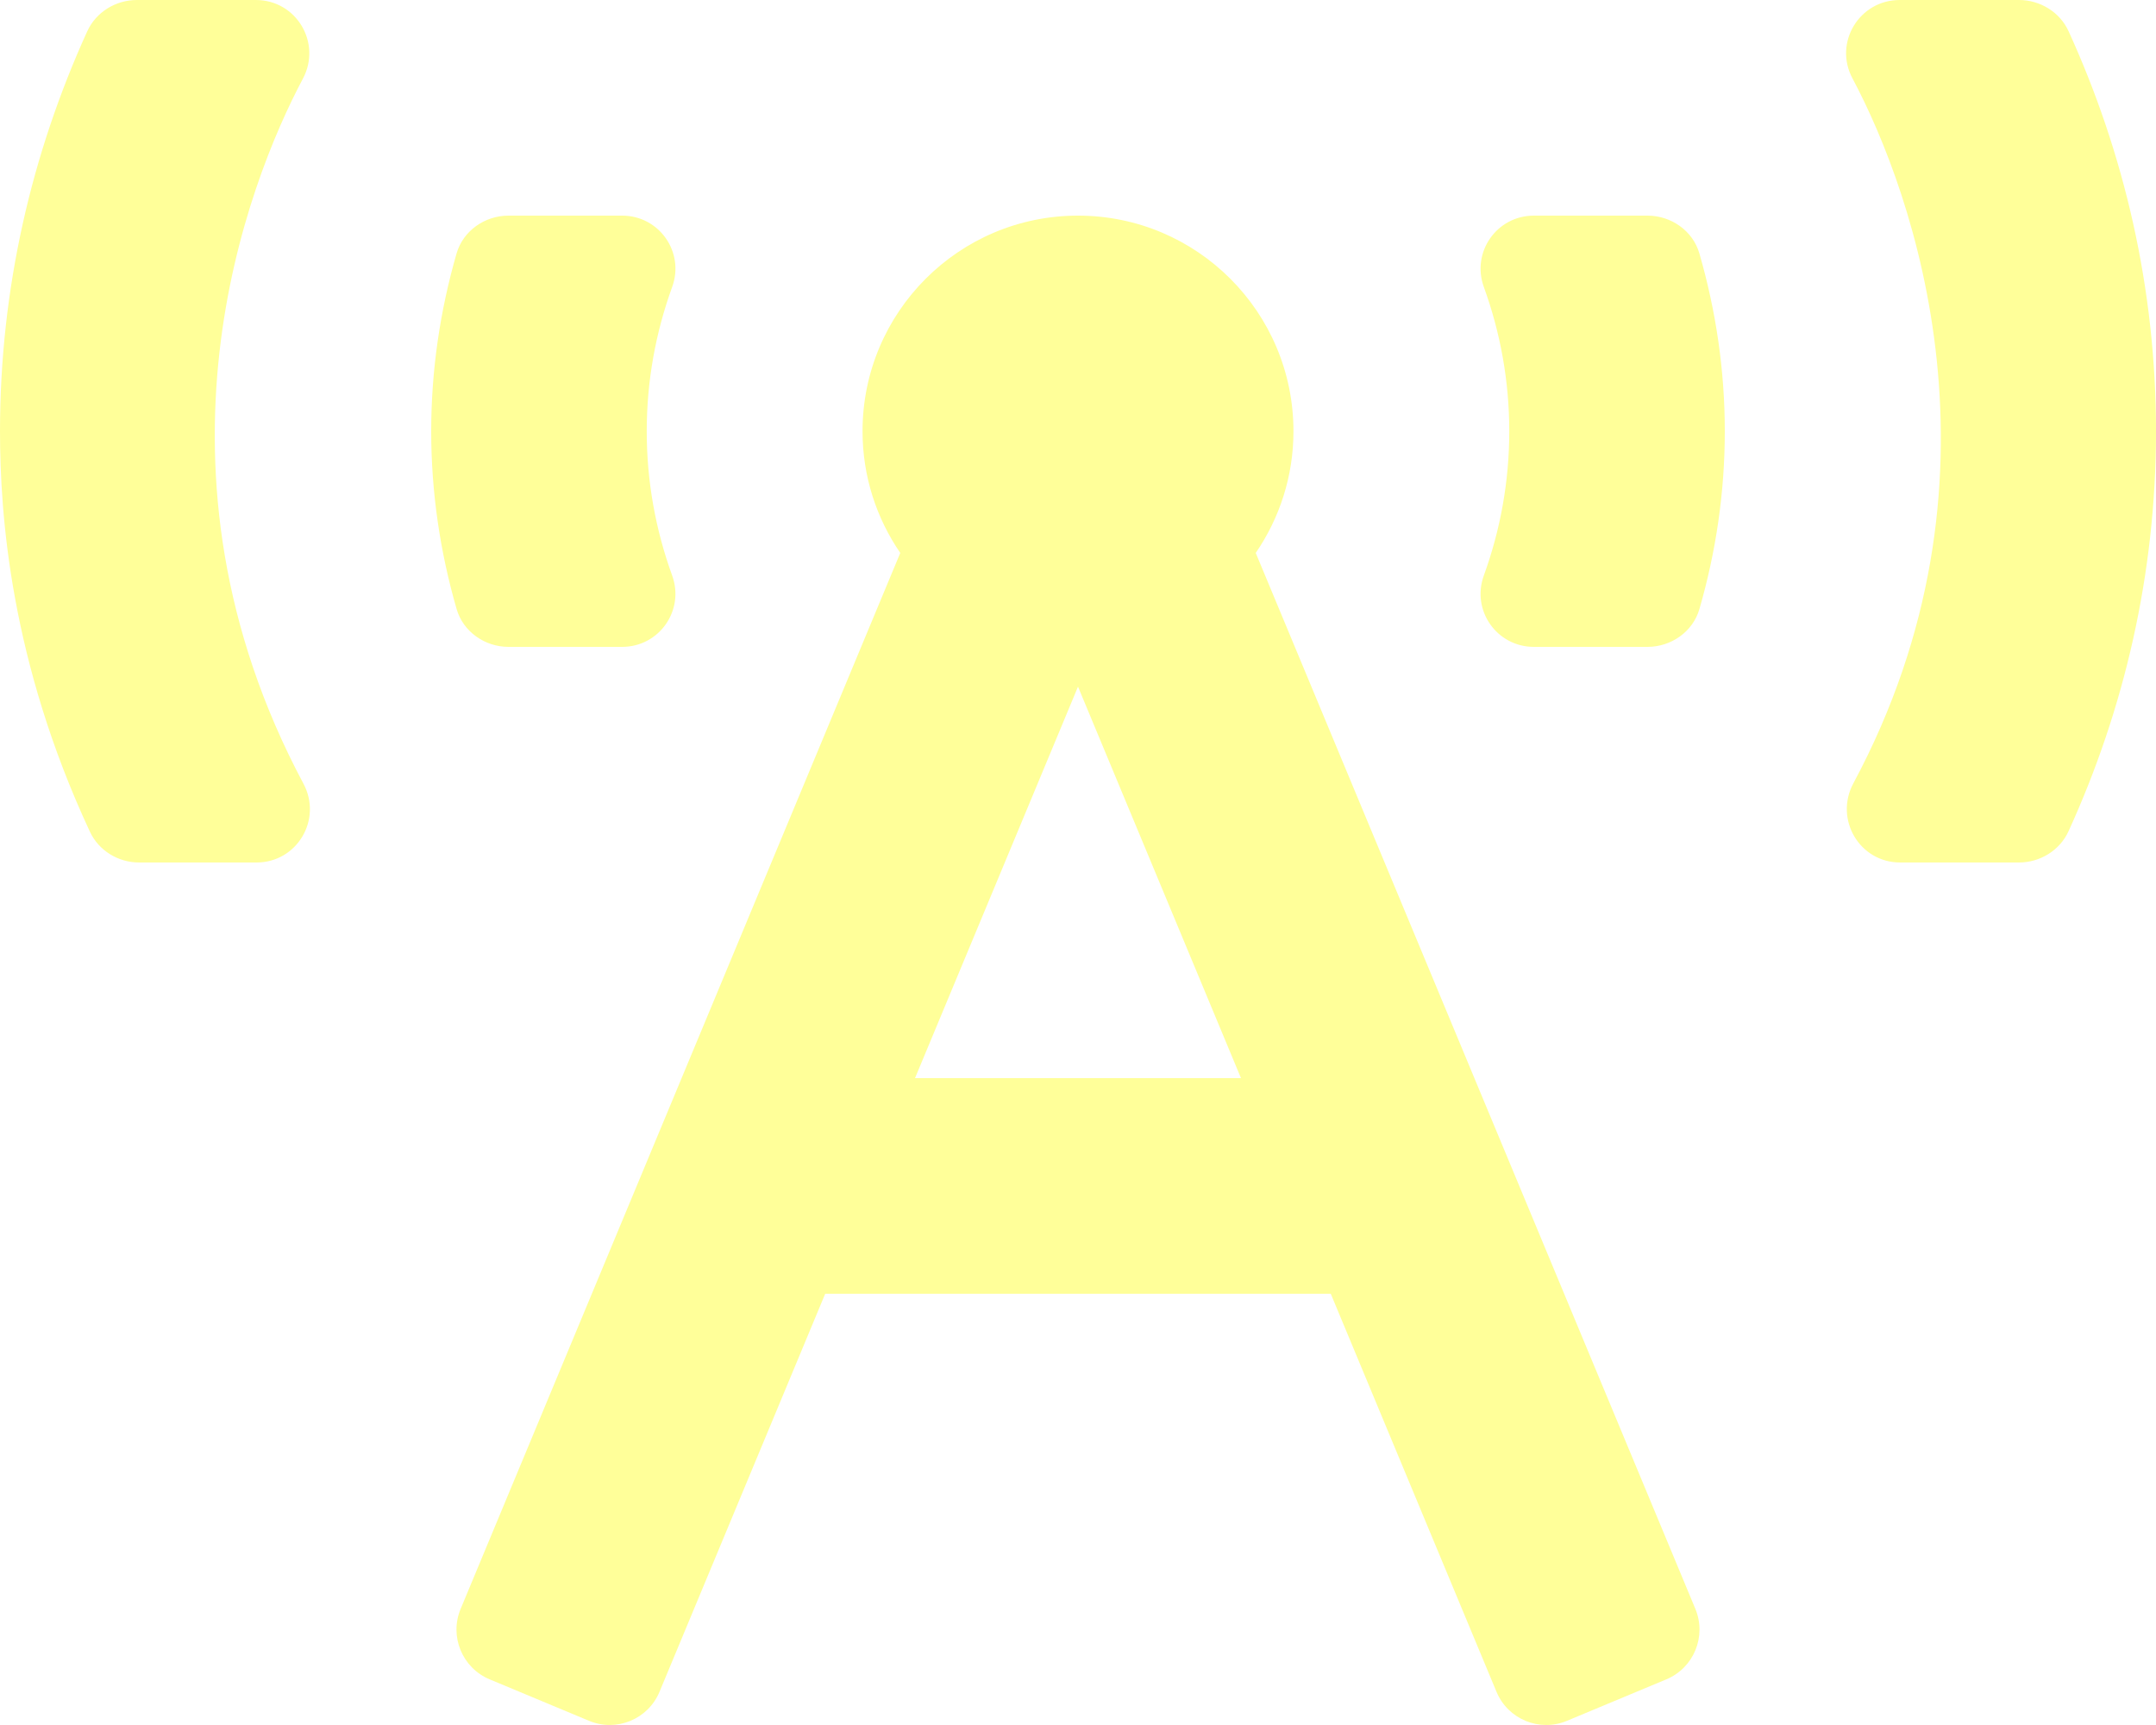
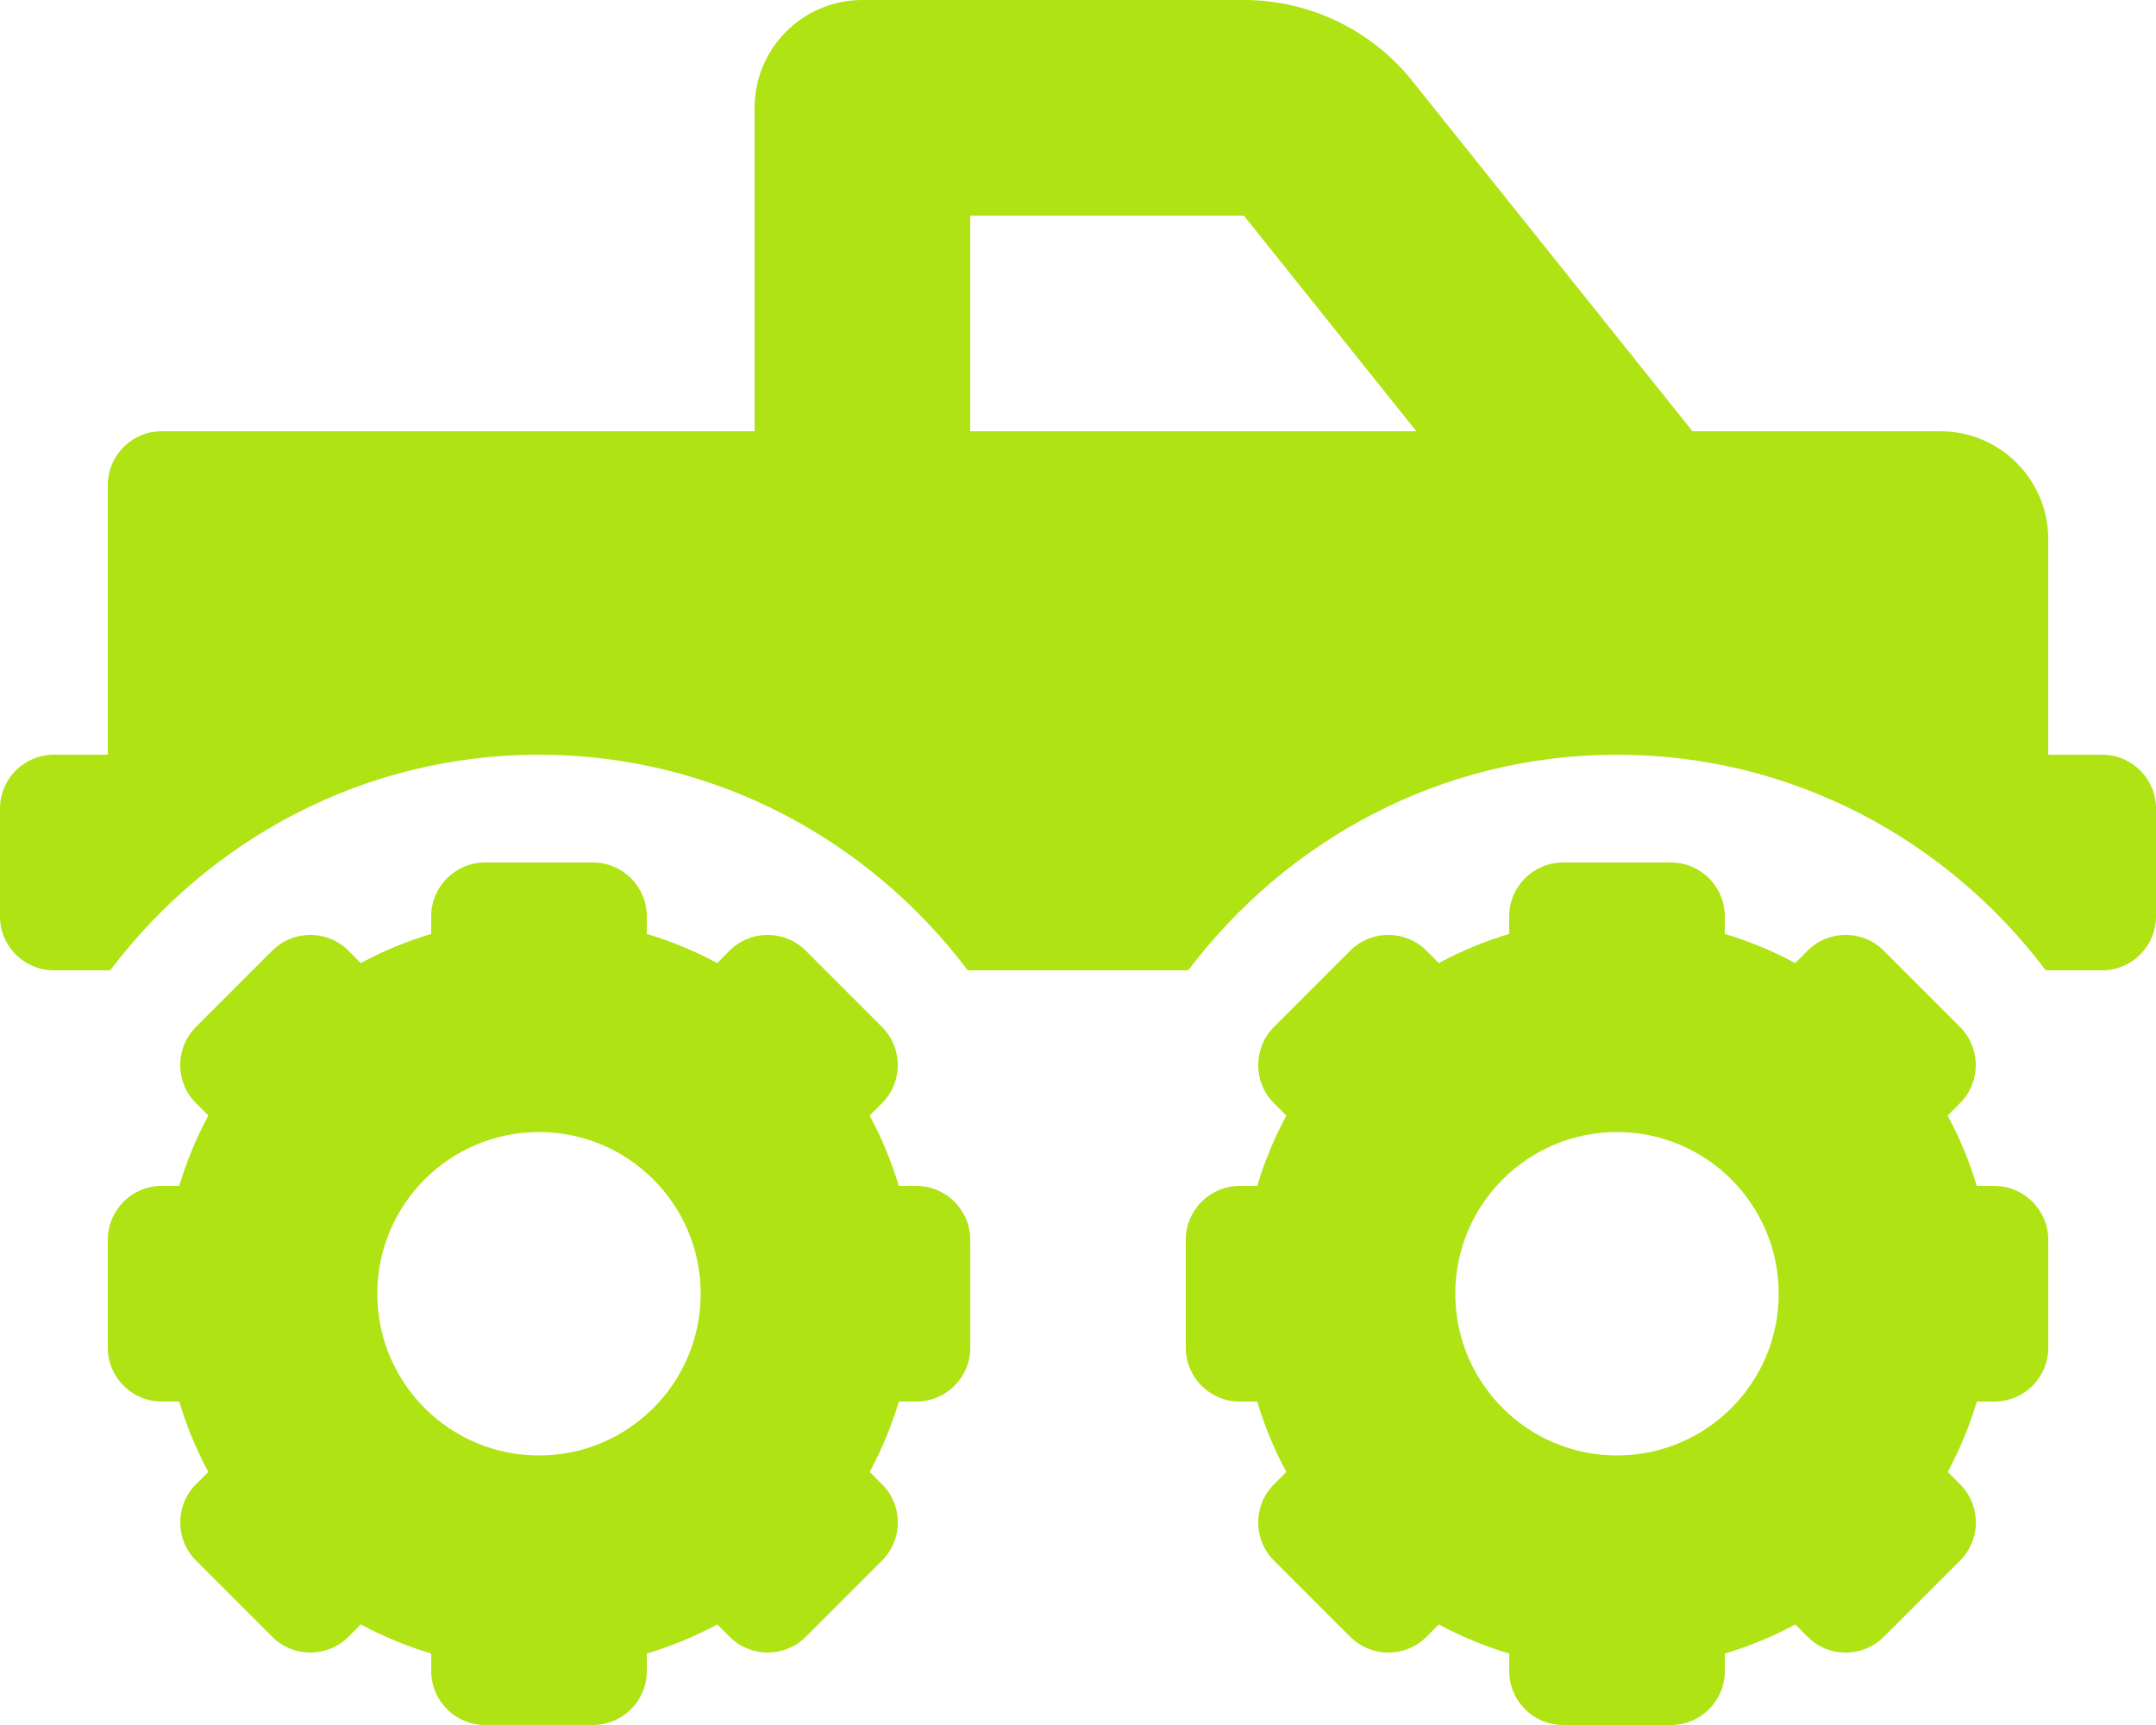
- <svg xmlns="http://www.w3.org/2000/svg" style="fill:#FFFF99;" viewBox="0 0 640 512">
-   <path d="M150.94 192h33.73c11.01 0 18.61-10.83 14.86-21.18-4.93-13.58-7.55-27.98-7.55-42.82s2.62-29.24 7.55-42.82C203.29 74.83 195.68 64 184.67 64h-33.73c-7.01 0-13.46 4.49-15.41 11.23C130.64 92.21 128 109.88 128 128c0 18.12 2.64 35.79 7.54 52.76 1.94 6.74 8.39 11.24 15.4 11.24zM89.92 23.34C95.56 12.72 87.97 0 75.96 0H40.63c-6.27 0-12.14 3.59-14.74 9.31C9.4 45.54 0 85.65 0 128c0 24.75 3.12 68.33 26.69 118.86 2.62 5.63 8.42 9.14 14.61 9.14h34.84c12.02 0 19.61-12.74 13.95-23.37-49.78-93.32-16.71-178.15-.17-209.29zM614.06 9.29C611.46 3.58 605.6 0 599.33 0h-35.42c-11.98 0-19.66 12.66-14.02 23.25 18.27 34.29 48.42 119.42.28 209.23-5.72 10.68 1.8 23.52 13.91 23.52h35.23c6.27 0 12.13-3.58 14.73-9.29C630.57 210.48 640 170.36 640 128s-9.42-82.48-25.94-118.71zM489.06 64h-33.73c-11.01 0-18.61 10.83-14.86 21.18 4.93 13.58 7.55 27.98 7.55 42.82s-2.62 29.24-7.55 42.82c-3.76 10.35 3.85 21.18 14.86 21.18h33.73c7.02 0 13.46-4.49 15.41-11.24 4.9-16.97 7.53-34.64 7.53-52.76 0-18.12-2.64-35.79-7.54-52.76-1.94-6.75-8.39-11.24-15.4-11.24zm-116.3 100.12c7.05-10.29 11.2-22.71 11.2-36.12 0-35.35-28.63-64-63.96-64-35.32 0-63.96 28.65-63.96 64 0 13.41 4.15 25.83 11.2 36.12l-130.5 313.41c-3.4 8.15.46 17.52 8.61 20.92l29.51 12.31c8.15 3.4 17.52-.46 20.91-8.61L244.96 384h150.07l49.2 118.15c3.4 8.16 12.76 12.01 20.91 8.61l29.51-12.31c8.15-3.4 12-12.77 8.61-20.92l-130.5-313.41zM271.62 320L320 203.81 368.38 320h-96.76z" />
+ <svg xmlns="http://www.w3.org/2000/svg" style="fill:#AFE313;" viewBox="0 0 640 512">
+   <path d="M624 224h-16v-64c0-17.67-14.33-32-32-32h-73.6L419.22 24.02A64.025 64.025 0 0 0 369.24 0H256c-17.67 0-32 14.33-32 32v96H48c-8.84 0-16 7.16-16 16v80H16c-8.84 0-16 7.16-16 16v32c0 8.84 7.16 16 16 16h16.72c29.21-38.65 75.1-64 127.28-64s98.07 25.35 127.28 64h65.45c29.21-38.65 75.1-64 127.28-64s98.07 25.35 127.28 64H624c8.84 0 16-7.16 16-16v-32c0-8.84-7.16-16-16-16zm-336-96V64h81.24l51.2 64H288zm304 224h-5.2c-2.2-7.33-5.07-14.28-8.65-20.89l3.67-3.67c6.25-6.25 6.25-16.38 0-22.63l-22.63-22.63c-6.25-6.25-16.38-6.25-22.63 0l-3.67 3.67A110.85 110.85 0 0 0 512 277.2V272c0-8.84-7.16-16-16-16h-32c-8.84 0-16 7.16-16 16v5.2c-7.33 2.2-14.28 5.07-20.89 8.65l-3.67-3.67c-6.25-6.25-16.38-6.25-22.63 0l-22.63 22.63c-6.25 6.25-6.25 16.38 0 22.63l3.67 3.67A110.85 110.85 0 0 0 373.2 352H368c-8.84 0-16 7.16-16 16v32c0 8.84 7.16 16 16 16h5.2c2.2 7.33 5.07 14.28 8.65 20.89l-3.67 3.67c-6.25 6.25-6.25 16.38 0 22.63l22.63 22.63c6.25 6.25 16.38 6.25 22.63 0l3.67-3.67c6.61 3.57 13.57 6.45 20.9 8.65v5.2c0 8.84 7.16 16 16 16h32c8.84 0 16-7.16 16-16v-5.2c7.33-2.2 14.28-5.07 20.9-8.65l3.67 3.67c6.25 6.25 16.38 6.25 22.63 0l22.63-22.63c6.25-6.25 6.25-16.38 0-22.63l-3.67-3.67a110.85 110.85 0 0 0 8.65-20.89h5.2c8.84 0 16-7.16 16-16v-32c-.02-8.84-7.18-16-16.02-16zm-112 80c-26.51 0-48-21.49-48-48s21.49-48 48-48 48 21.49 48 48-21.49 48-48 48zm-208-80h-5.2c-2.2-7.33-5.07-14.28-8.65-20.89l3.67-3.67c6.25-6.25 6.25-16.38 0-22.63l-22.63-22.63c-6.25-6.25-16.38-6.25-22.63 0l-3.67 3.67A110.85 110.85 0 0 0 192 277.2V272c0-8.84-7.16-16-16-16h-32c-8.84 0-16 7.16-16 16v5.2c-7.33 2.2-14.28 5.07-20.89 8.65l-3.67-3.67c-6.25-6.25-16.38-6.25-22.63 0L58.18 304.8c-6.25 6.25-6.25 16.38 0 22.63l3.67 3.67a110.85 110.85 0 0 0-8.65 20.89H48c-8.84 0-16 7.16-16 16v32c0 8.84 7.16 16 16 16h5.2c2.2 7.33 5.07 14.28 8.65 20.89l-3.67 3.67c-6.25 6.25-6.25 16.38 0 22.63l22.63 22.63c6.25 6.25 16.38 6.25 22.63 0l3.67-3.67c6.61 3.57 13.57 6.45 20.9 8.65v5.2c0 8.84 7.16 16 16 16h32c8.84 0 16-7.16 16-16v-5.2c7.33-2.2 14.28-5.07 20.9-8.65l3.67 3.67c6.25 6.25 16.38 6.25 22.63 0l22.63-22.63c6.25-6.25 6.25-16.38 0-22.63l-3.67-3.67a110.85 110.85 0 0 0 8.65-20.89h5.2c8.84 0 16-7.16 16-16v-32C288 359.16 280.84 352 272 352zm-112 80c-26.51 0-48-21.49-48-48s21.49-48 48-48 48 21.49 48 48-21.49 48-48 48z" />
</svg>
